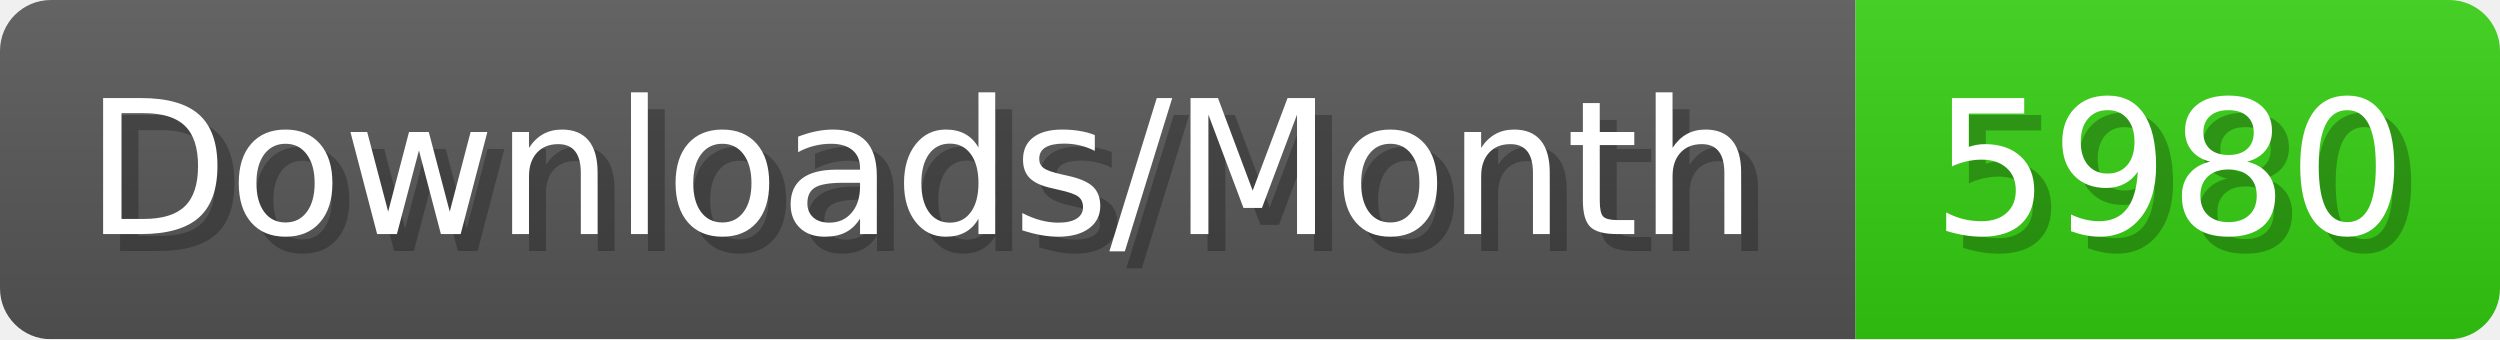
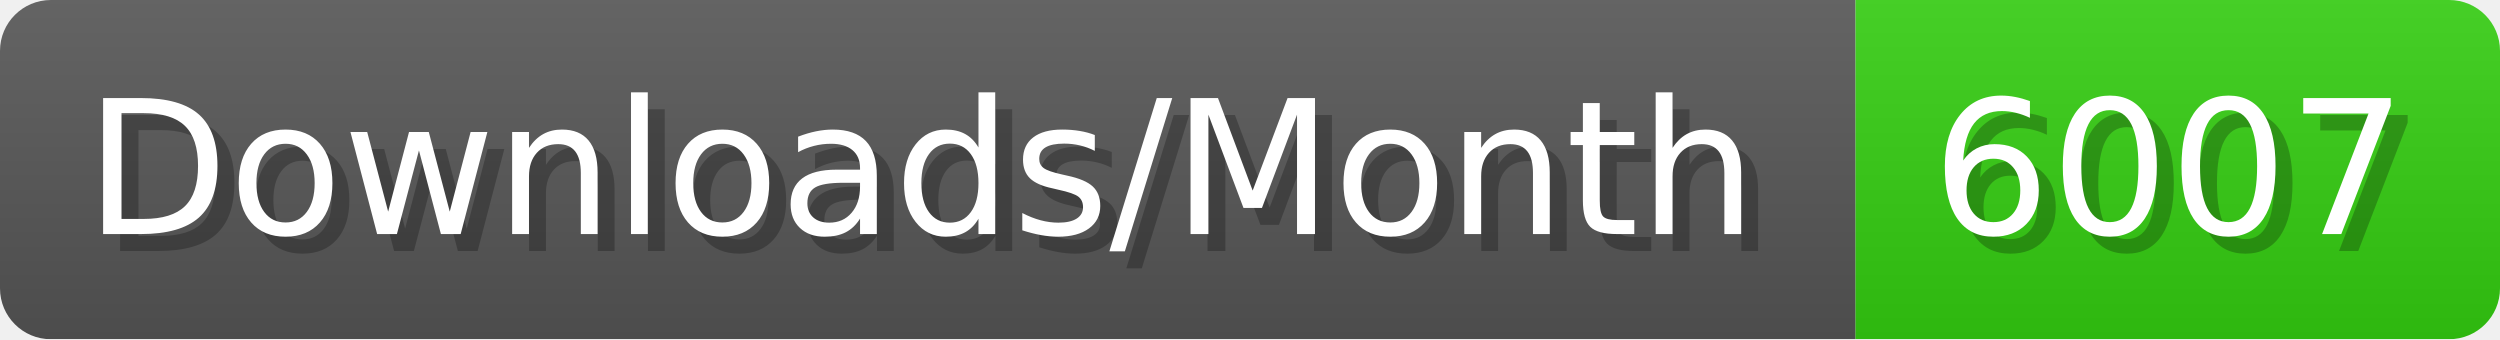
- <svg xmlns="http://www.w3.org/2000/svg" width="147.4" height="20" viewBox="0 0 1474 200" role="img" aria-label="Downloads/Month: 5980">
+ <svg xmlns="http://www.w3.org/2000/svg" width="147.4" height="20" viewBox="0 0 1474 200" role="img" aria-label="Downloads/Month: 6007">
  <linearGradient id="YlXUI" x2="0" y2="100%">
    <stop offset="0" stop-opacity=".1" stop-color="#EEE" />
    <stop offset="1" stop-opacity=".1" />
  </linearGradient>
  <mask id="JHhop">
    <rect width="1474" height="200" rx="30" fill="#FFF" />
  </mask>
  <g mask="url(#JHhop)">
    <rect width="1094" height="200" fill="#555" />
    <rect width="380" height="200" fill="#3C1" x="1094" />
    <rect width="1474" height="200" fill="url(#YlXUI)" />
  </g>
  <g aria-hidden="true" fill="#fff" text-anchor="start" font-family="Verdana,DejaVu Sans,sans-serif" font-size="110">
    <text x="60" y="148" textLength="994" fill="#000" opacity="0.25">Downloads/Month</text>
    <text x="50" y="138" textLength="994">Downloads/Month</text>
-     <text x="1149" y="148" textLength="280" fill="#000" opacity="0.25">5980</text>
-     <text x="1139" y="138" textLength="280">5980</text>
+     <text x="1149" y="148" textLength="280" fill="#000" opacity="0.25">6007</text>
+     <text x="1139" y="138" textLength="280">6007</text>
  </g>
</svg>
